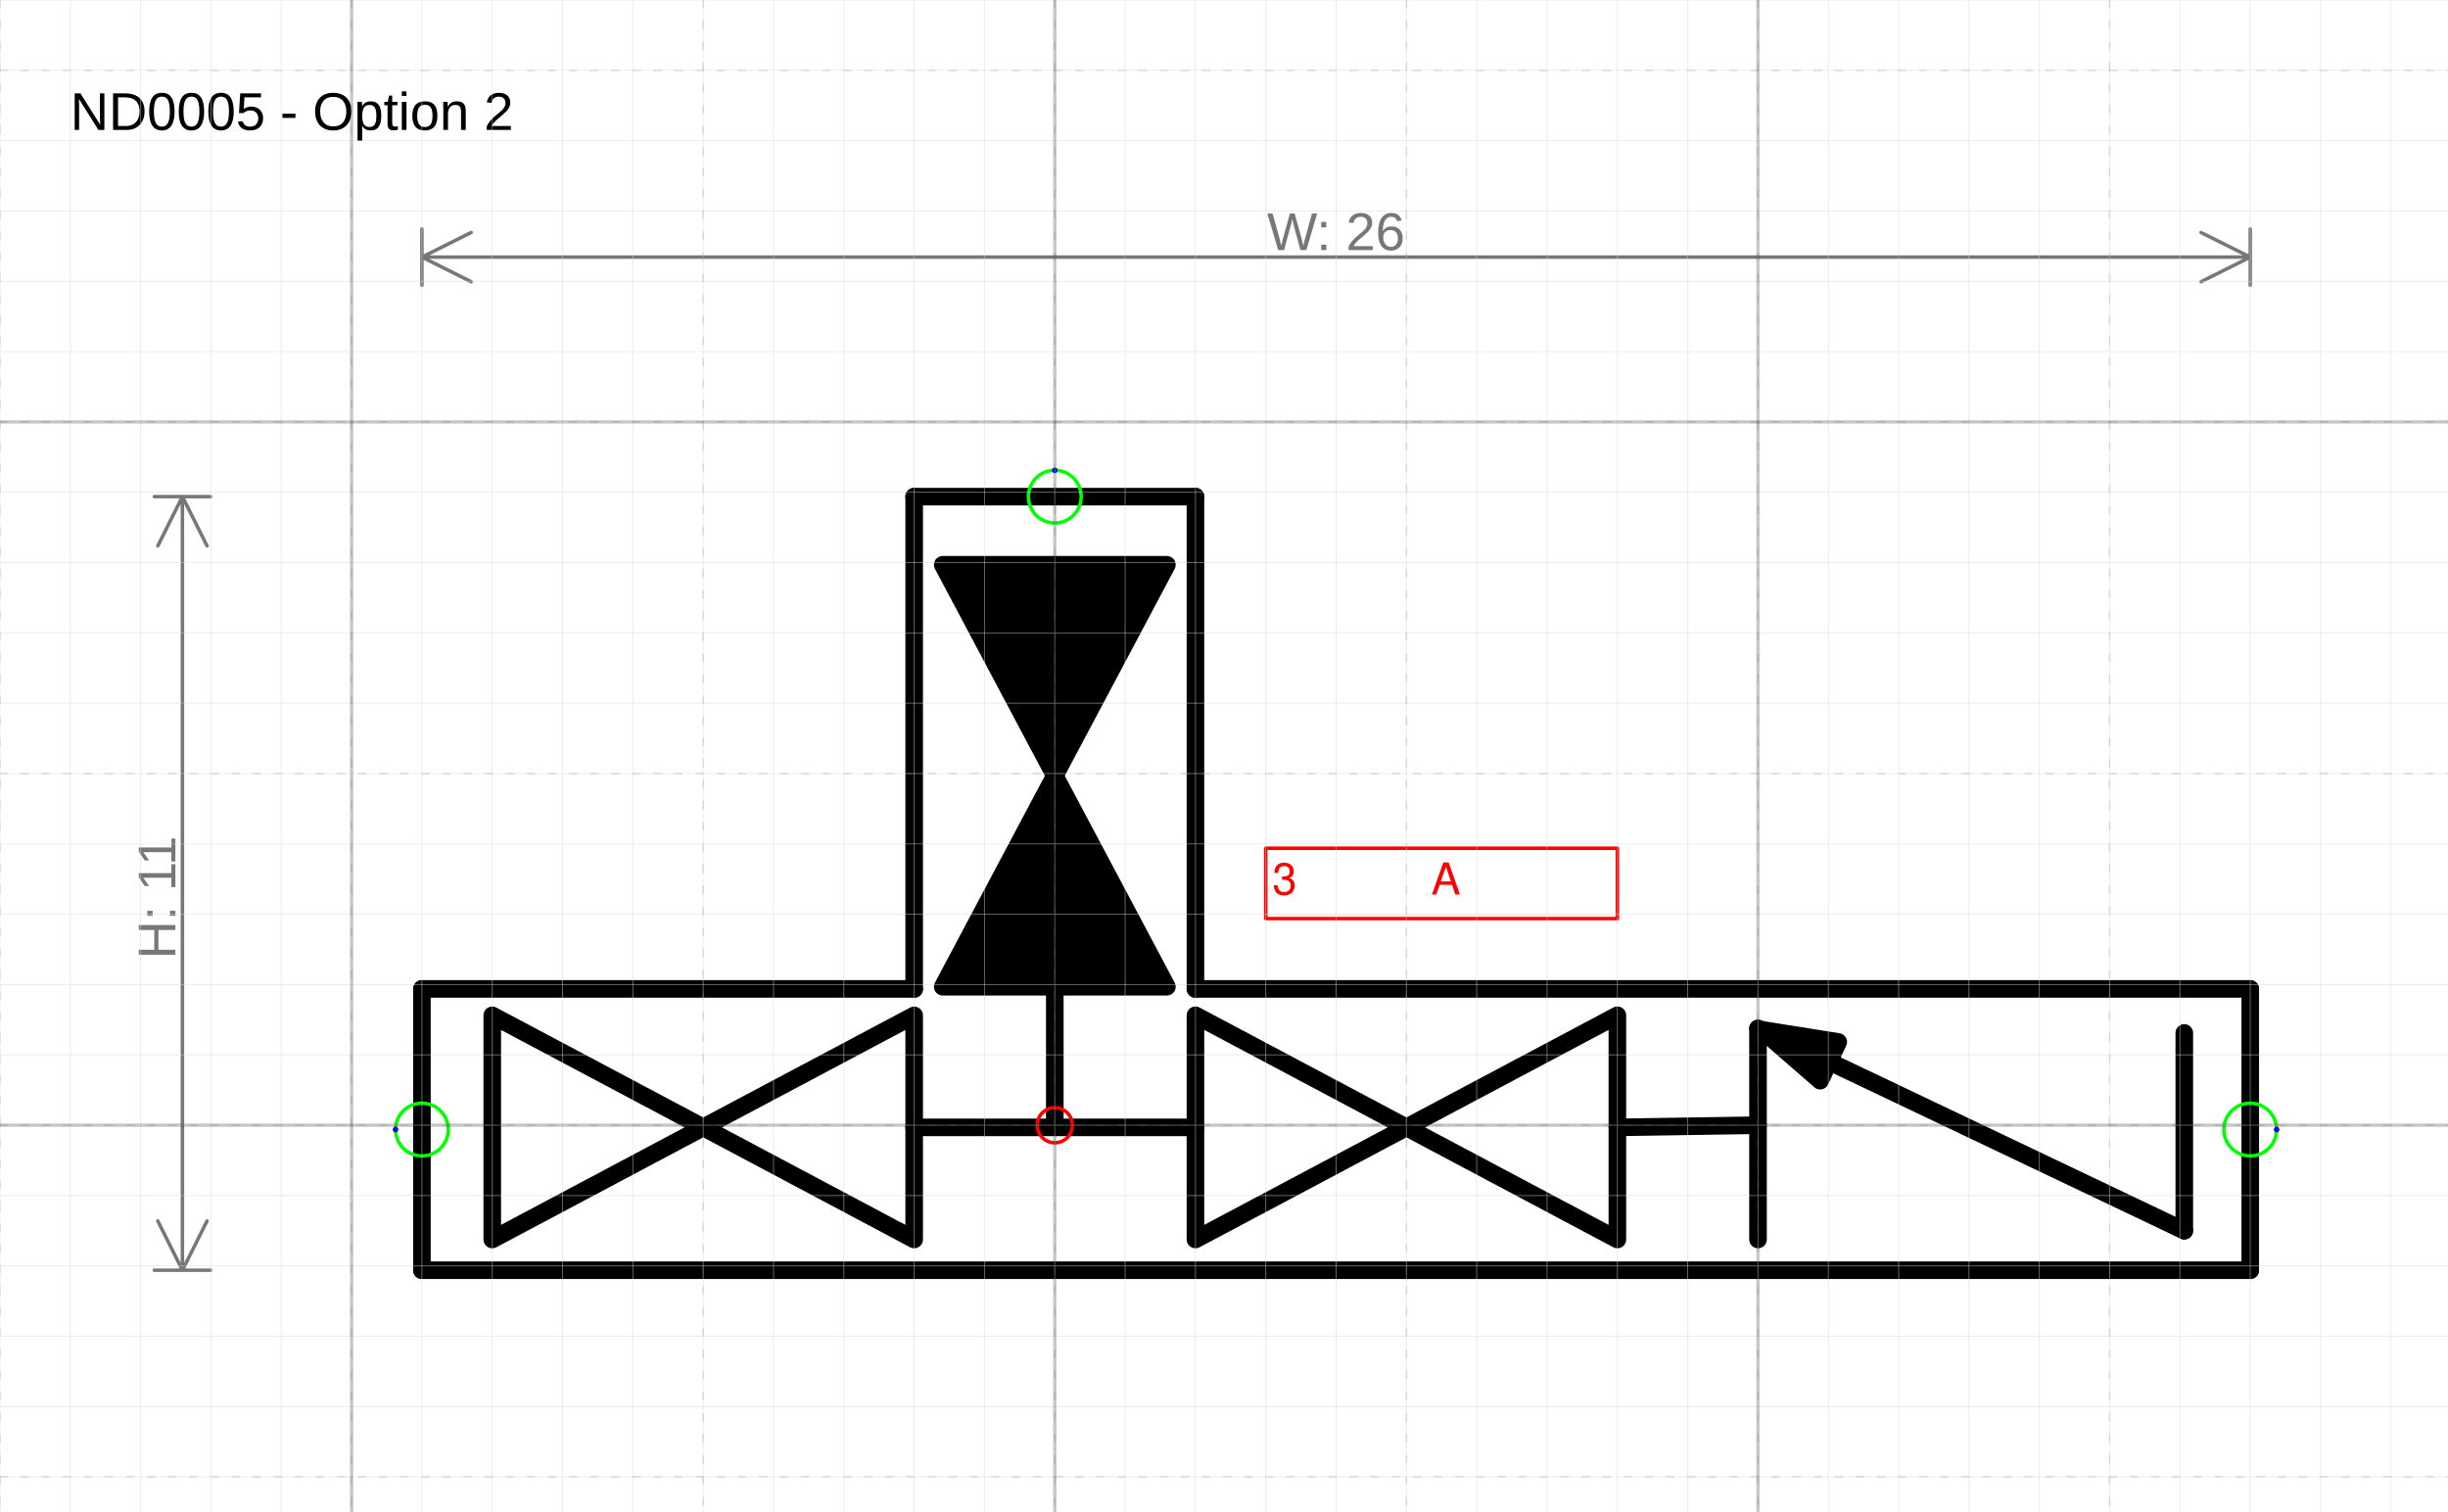
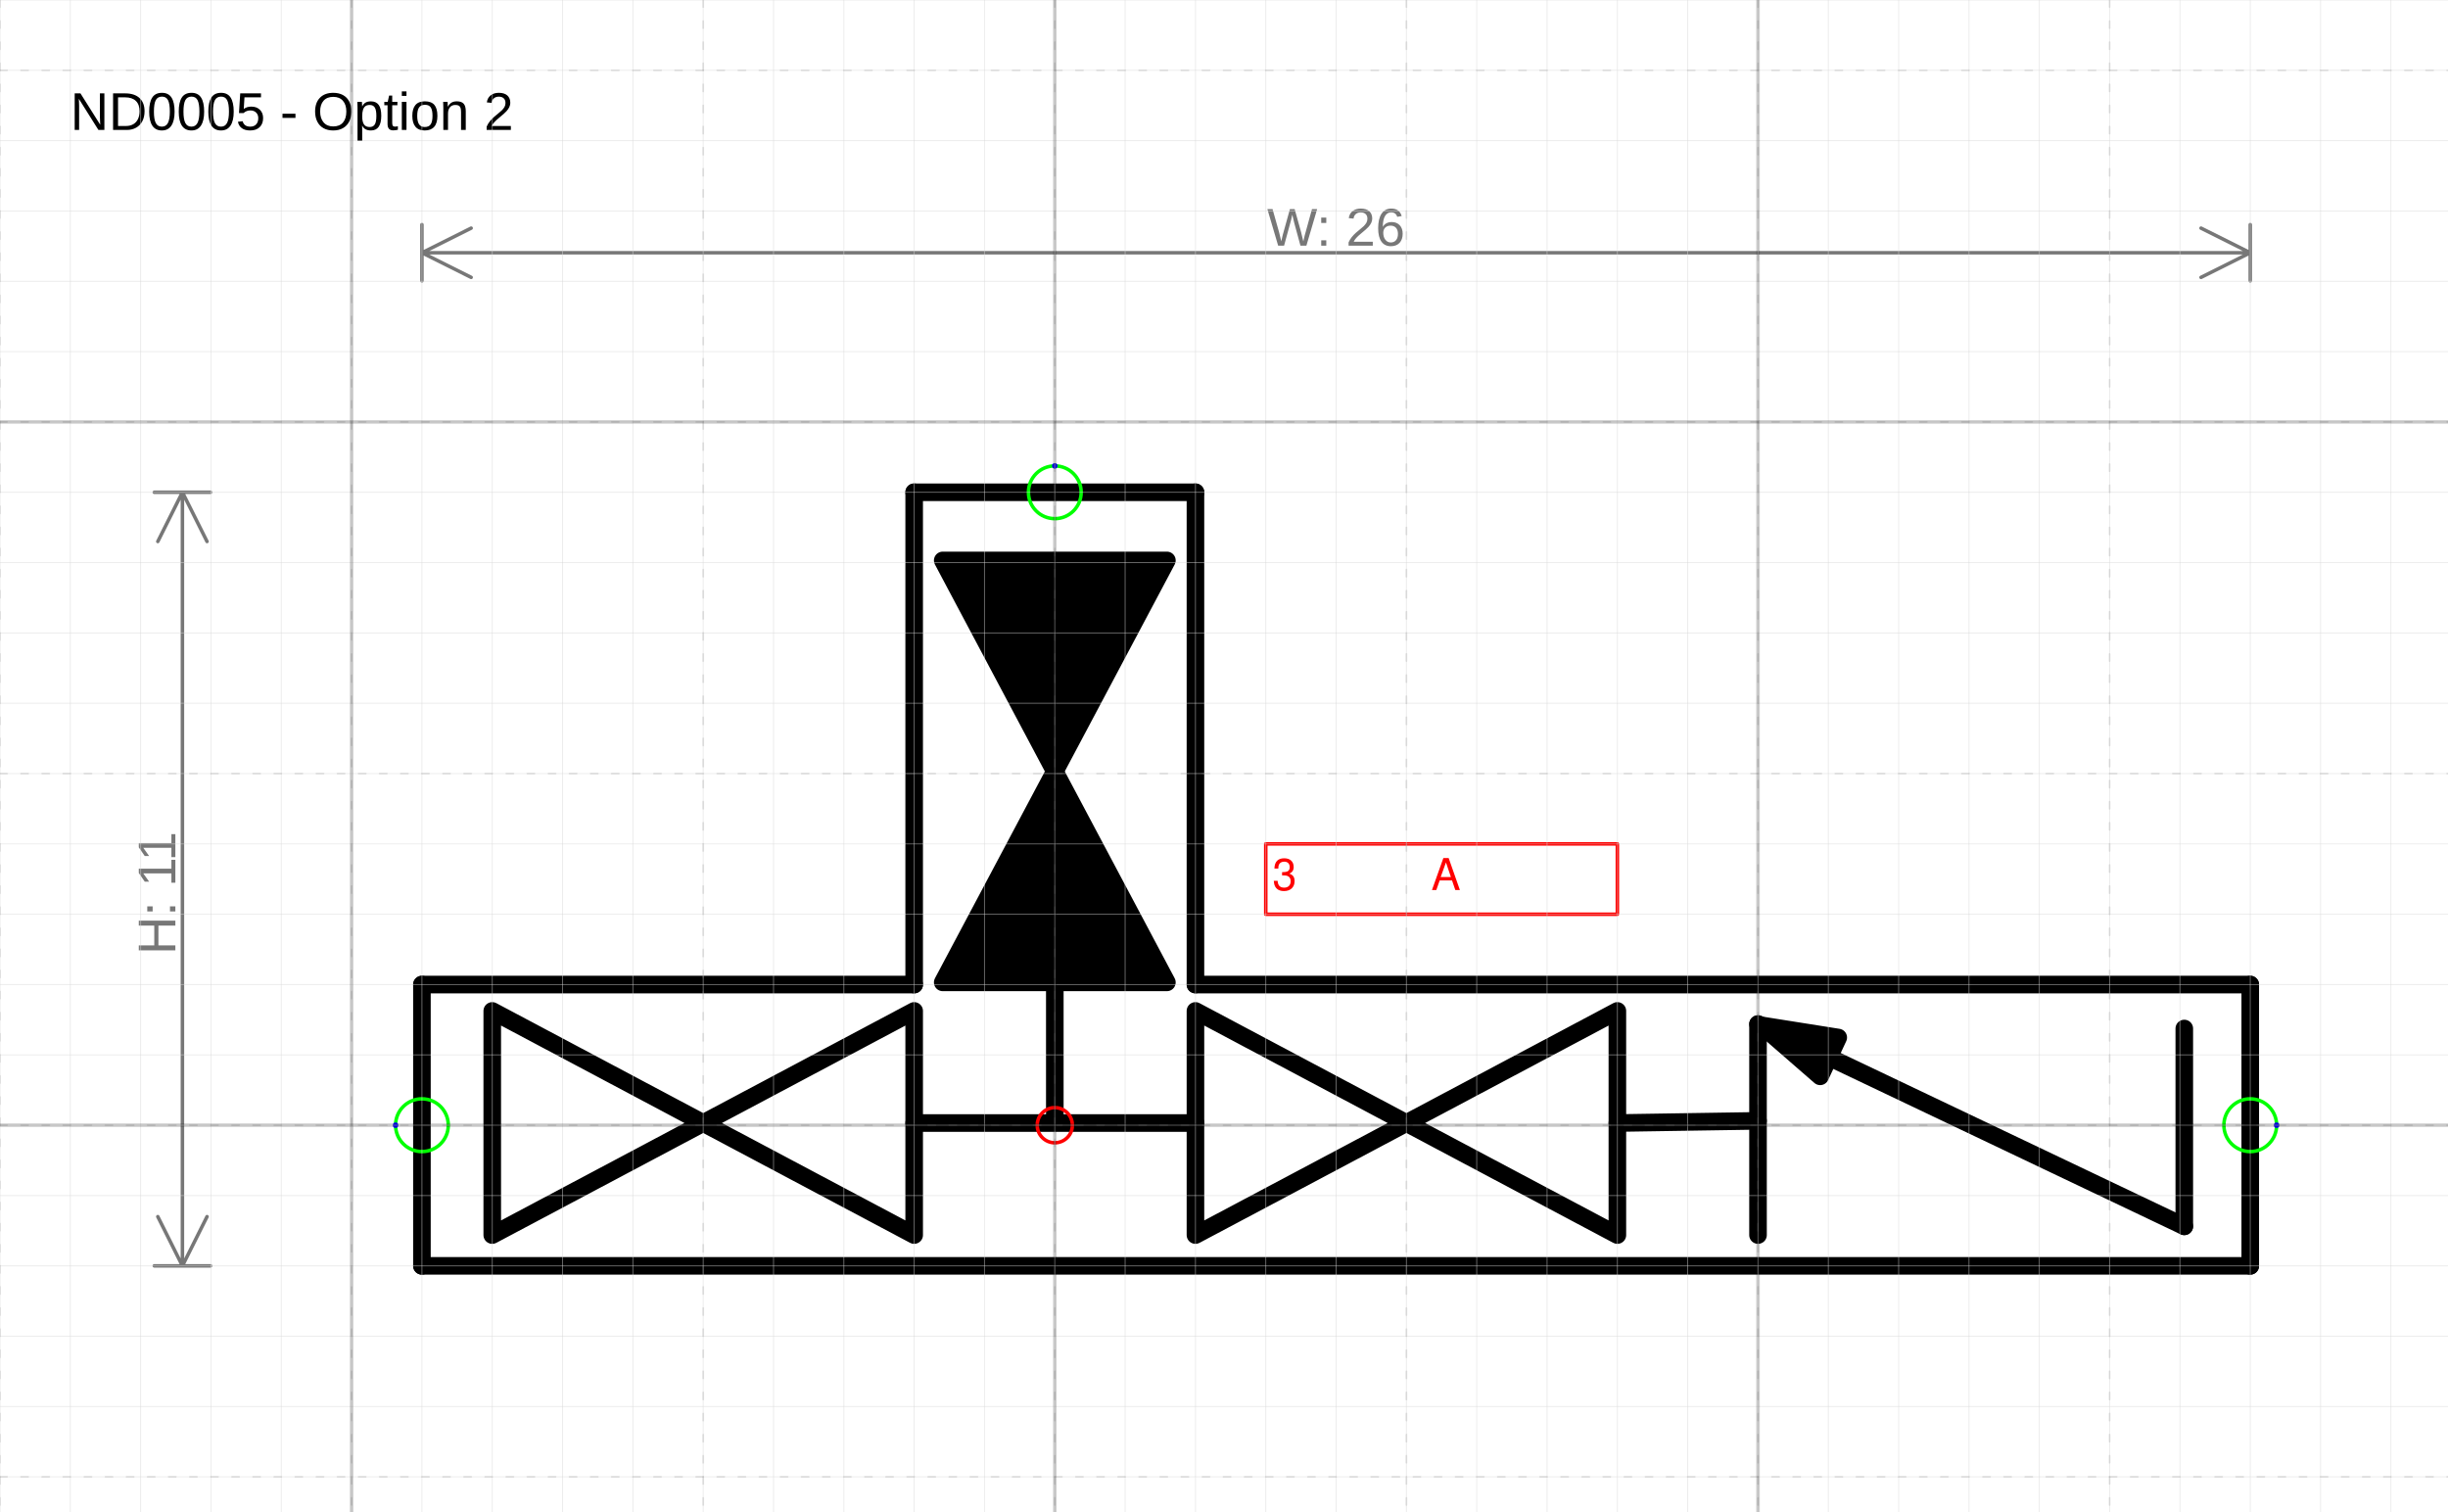
<svg xmlns="http://www.w3.org/2000/svg" version="1.1" width="147.361mm" height="91.01mm" viewBox="-15 -16 34.812 21.5">
  <defs />
  <g>
    <g id="cell-yIWWoEjmnAcsHHr_dZ7j-18" layer="Symbol">
-       <path d="M-1.594-1.969L0-4.969 1.594-1.969Z" fill="#000000" stroke="rgb(0, 0, 0)" stroke-miterlimit="10" stroke-width="0.25" stroke-linecap="round" stroke-linejoin="round" />
+       <path d="M-1.594-2.031L0-5.031 1.594-2.031Z" fill="#000000" stroke="rgb(0, 0, 0)" stroke-miterlimit="10" stroke-width="0.25" stroke-linecap="round" stroke-linejoin="round" />
    </g>
    <g id="cell-yIWWoEjmnAcsHHr_dZ7j-17" layer="Symbol">
-       <path d="M1.594-7.969L0-4.969-1.594-7.969Z" fill="#000000" stroke="rgb(0, 0, 0)" stroke-miterlimit="10" stroke-width="0.25" stroke-linecap="round" stroke-linejoin="round" />
+       <path d="M1.594-8.031L0-5.031-1.594-8.031Z" fill="#000000" stroke="rgb(0, 0, 0)" stroke-miterlimit="10" stroke-width="0.25" stroke-linecap="round" stroke-linejoin="round" />
    </g>
    <g id="cell-yIWWoEjmnAcsHHr_dZ7j-26" layer="Symbol">
-       <path d="M17 2.062L-9 2.062" fill="none" stroke="rgb(0, 0, 0)" stroke-miterlimit="10" stroke-width="0.25" stroke-linecap="round" stroke-linejoin="round" />
+       <path d="M17 2L-9 2" fill="none" stroke="rgb(0, 0, 0)" stroke-miterlimit="10" stroke-width="0.25" stroke-linecap="round" stroke-linejoin="round" />
    </g>
    <g id="cell-yIWWoEjmnAcsHHr_dZ7j-25" layer="Symbol">
-       <path d="M16.062 1.5L11.011-0.905" fill="none" stroke="rgb(0, 0, 0)" stroke-miterlimit="10" stroke-width="0.25" stroke-linecap="round" stroke-linejoin="round" />
+       <path d="M16.062 1.438L11.011-0.967" fill="none" stroke="rgb(0, 0, 0)" stroke-miterlimit="10" stroke-width="0.25" stroke-linecap="round" stroke-linejoin="round" />
    </g>
    <g id="cell-yIWWoEjmnAcsHHr_dZ7j-24" layer="Symbol">
-       <path d="M10.884-0.633L10.05-1.358 11.141-1.184Z" fill="#000000" stroke="rgb(0, 0, 0)" stroke-miterlimit="10" stroke-width="0.25" stroke-linecap="round" stroke-linejoin="round" />
+       <path d="M10.884-0.695L10.05-1.42 11.141-1.247Z" fill="#000000" stroke="rgb(0, 0, 0)" stroke-miterlimit="10" stroke-width="0.25" stroke-linecap="round" stroke-linejoin="round" />
    </g>
    <g id="cell-yIWWoEjmnAcsHHr_dZ7j-23" layer="Symbol">
-       <path d="M10.062-1.346L10-1.375" fill="none" stroke="rgb(0, 0, 0)" stroke-miterlimit="10" stroke-width="0.25" stroke-linecap="round" stroke-linejoin="round" />
+       <path d="M10.062-1.409L10-1.438" fill="none" stroke="rgb(0, 0, 0)" stroke-miterlimit="10" stroke-width="0.25" stroke-linecap="round" stroke-linejoin="round" />
    </g>
    <g id="cell-yIWWoEjmnAcsHHr_dZ7j-22" layer="Symbol">
-       <path d="M10 0L8 0.031" fill="none" stroke="rgb(0, 0, 0)" stroke-miterlimit="10" stroke-width="0.25" stroke-linecap="round" stroke-linejoin="round" />
+       <path d="M10-0.062L8-0.031" fill="none" stroke="rgb(0, 0, 0)" stroke-miterlimit="10" stroke-width="0.25" stroke-linecap="round" stroke-linejoin="round" />
    </g>
    <g id="cell-yIWWoEjmnAcsHHr_dZ7j-21" layer="Symbol">
-       <path d="M10-1.375L10 1.625" fill="none" stroke="rgb(0, 0, 0)" stroke-miterlimit="10" stroke-width="0.25" stroke-linecap="round" stroke-linejoin="round" />
+       <path d="M10-1.438L10 1.562" fill="none" stroke="rgb(0, 0, 0)" stroke-miterlimit="10" stroke-width="0.25" stroke-linecap="round" stroke-linejoin="round" />
    </g>
    <g id="cell-yIWWoEjmnAcsHHr_dZ7j-20" layer="Symbol">
-       <path d="M0-1.938L0 0" fill="none" stroke="rgb(0, 0, 0)" stroke-miterlimit="10" stroke-width="0.25" stroke-linecap="round" stroke-linejoin="round" />
+       <path d="M0-2L0-0.062" fill="none" stroke="rgb(0, 0, 0)" stroke-miterlimit="10" stroke-width="0.25" stroke-linecap="round" stroke-linejoin="round" />
    </g>
    <g id="cell-yIWWoEjmnAcsHHr_dZ7j-19" layer="Symbol">
-       <path d="M2 0.031L-2 0.031" fill="none" stroke="rgb(0, 0, 0)" stroke-miterlimit="10" stroke-width="0.25" stroke-linecap="round" stroke-linejoin="round" />
+       <path d="M2-0.031L-2-0.031" fill="none" stroke="rgb(0, 0, 0)" stroke-miterlimit="10" stroke-width="0.25" stroke-linecap="round" stroke-linejoin="round" />
    </g>
    <g id="cell-yIWWoEjmnAcsHHr_dZ7j-15" layer="Symbol">
-       <path d="M-2 1.625L-5 0.031-2-1.562Z" fill="none" stroke="rgb(0, 0, 0)" stroke-miterlimit="10" stroke-width="0.25" stroke-linecap="round" stroke-linejoin="round" />
+       <path d="M-2 1.562L-5-0.031-2-1.625Z" fill="none" stroke="rgb(0, 0, 0)" stroke-miterlimit="10" stroke-width="0.25" stroke-linecap="round" stroke-linejoin="round" />
    </g>
    <g id="cell-yIWWoEjmnAcsHHr_dZ7j-14" layer="Symbol">
-       <path d="M-8-1.562L-5 0.031-8 1.625Z" fill="none" stroke="rgb(0, 0, 0)" stroke-miterlimit="10" stroke-width="0.25" stroke-linecap="round" stroke-linejoin="round" />
+       <path d="M-8-1.625L-5-0.031-8 1.562Z" fill="none" stroke="rgb(0, 0, 0)" stroke-miterlimit="10" stroke-width="0.25" stroke-linecap="round" stroke-linejoin="round" />
    </g>
    <g id="cell-yIWWoEjmnAcsHHr_dZ7j-12" layer="Symbol">
-       <path d="M8 1.625L5 0.031 8-1.563Z" fill="none" stroke="rgb(0, 0, 0)" stroke-miterlimit="10" stroke-width="0.25" stroke-linecap="round" stroke-linejoin="round" />
+       <path d="M8 1.562L5-0.031 8-1.625Z" fill="none" stroke="rgb(0, 0, 0)" stroke-miterlimit="10" stroke-width="0.25" stroke-linecap="round" stroke-linejoin="round" />
    </g>
    <g id="cell-yIWWoEjmnAcsHHr_dZ7j-11" layer="Symbol">
-       <path d="M2-1.563L5 0.031 2 1.625Z" fill="none" stroke="rgb(0, 0, 0)" stroke-miterlimit="10" stroke-width="0.25" stroke-linecap="round" stroke-linejoin="round" />
+       <path d="M2-1.625L5-0.031 2 1.562Z" fill="none" stroke="rgb(0, 0, 0)" stroke-miterlimit="10" stroke-width="0.25" stroke-linecap="round" stroke-linejoin="round" />
    </g>
    <g id="cell-yIWWoEjmnAcsHHr_dZ7j-9" layer="Symbol">
-       <path d="M16.062-1.312L16.062 1.5" fill="none" stroke="rgb(0, 0, 0)" stroke-miterlimit="10" stroke-width="0.25" stroke-linecap="round" stroke-linejoin="round" />
+       <path d="M16.062-1.375L16.062 1.438" fill="none" stroke="rgb(0, 0, 0)" stroke-miterlimit="10" stroke-width="0.25" stroke-linecap="round" stroke-linejoin="round" />
    </g>
    <g id="cell-yIWWoEjmnAcsHHr_dZ7j-8" layer="Symbol">
-       <path d="M-2-8.938L-2-1.938" fill="none" stroke="rgb(0, 0, 0)" stroke-miterlimit="10" stroke-width="0.25" stroke-linecap="round" stroke-linejoin="round" />
+       <path d="M-2-9L-2-2" fill="none" stroke="rgb(0, 0, 0)" stroke-miterlimit="10" stroke-width="0.25" stroke-linecap="round" stroke-linejoin="round" />
    </g>
    <g id="cell-yIWWoEjmnAcsHHr_dZ7j-7" layer="Symbol">
-       <path d="M2-8.938L-2-8.938" fill="none" stroke="rgb(0, 0, 0)" stroke-miterlimit="10" stroke-width="0.25" stroke-linecap="round" stroke-linejoin="round" />
+       <path d="M2-9L-2-9" fill="none" stroke="rgb(0, 0, 0)" stroke-miterlimit="10" stroke-width="0.25" stroke-linecap="round" stroke-linejoin="round" />
    </g>
    <g id="cell-yIWWoEjmnAcsHHr_dZ7j-6" layer="Symbol">
-       <path d="M2-8.938L2-1.938" fill="none" stroke="rgb(0, 0, 0)" stroke-miterlimit="10" stroke-width="0.25" stroke-linecap="round" stroke-linejoin="round" />
+       <path d="M2-9L2-2" fill="none" stroke="rgb(0, 0, 0)" stroke-miterlimit="10" stroke-width="0.25" stroke-linecap="round" stroke-linejoin="round" />
    </g>
    <g id="cell-yIWWoEjmnAcsHHr_dZ7j-5" layer="Symbol">
-       <path d="M-2-1.938L-9-1.938" fill="none" stroke="rgb(0, 0, 0)" stroke-miterlimit="10" stroke-width="0.25" stroke-linecap="round" stroke-linejoin="round" />
+       <path d="M-2-2L-9-2" fill="none" stroke="rgb(0, 0, 0)" stroke-miterlimit="10" stroke-width="0.25" stroke-linecap="round" stroke-linejoin="round" />
    </g>
    <g id="cell-yIWWoEjmnAcsHHr_dZ7j-4" layer="Symbol">
-       <path d="M-9-1.938L-9 2.062" fill="none" stroke="rgb(0, 0, 0)" stroke-miterlimit="10" stroke-width="0.25" stroke-linecap="round" stroke-linejoin="round" />
+       <path d="M-9-2L-9 2" fill="none" stroke="rgb(0, 0, 0)" stroke-miterlimit="10" stroke-width="0.25" stroke-linecap="round" stroke-linejoin="round" />
    </g>
    <g id="cell-yIWWoEjmnAcsHHr_dZ7j-3" layer="Symbol">
-       <path d="M17-1.938L2-1.938" fill="none" stroke="rgb(0, 0, 0)" stroke-miterlimit="10" stroke-width="0.25" stroke-linecap="round" stroke-linejoin="round" />
+       <path d="M17-2L2-2" fill="none" stroke="rgb(0, 0, 0)" stroke-miterlimit="10" stroke-width="0.25" stroke-linecap="round" stroke-linejoin="round" />
    </g>
    <g id="cell-yIWWoEjmnAcsHHr_dZ7j-2" layer="Symbol">
-       <path d="M17-1.938L17 2.062" fill="none" stroke="rgb(0, 0, 0)" stroke-miterlimit="10" stroke-width="0.25" stroke-linecap="round" stroke-linejoin="round" />
+       <path d="M17-2L17 2" fill="none" stroke="rgb(0, 0, 0)" stroke-miterlimit="10" stroke-width="0.25" stroke-linecap="round" stroke-linejoin="round" />
    </g>
    <g id="cell-0f8P_87Ti_sxjq7LyHEe-31" content="&lt;object label=&quot;%LabelLines%&amp;amp;nbsp; &amp;amp;nbsp; &amp;amp;nbsp; &amp;amp;nbsp; &amp;amp;nbsp; &amp;amp;nbsp;%LabelIndex%&quot; placeholders=&quot;1&quot; LabelLines=&quot;3&quot; LabelIndex=&quot;A&quot;/&gt;" data-label="%LabelLines%&amp;nbsp; &amp;nbsp; &amp;nbsp; &amp;nbsp; &amp;nbsp; &amp;nbsp;%LabelIndex%" data-placeholders="1" data-LabelLines="3" data-LabelIndex="A" layer="Label">
-       <path fill="none" stroke="#ff0000" d="M3-3.938L8-3.938 8-2.938 3-2.938z" stroke-width="0.05" stroke-linecap="round" stroke-linejoin="round" />
+       <path fill="none" stroke="#ff0000" d="M3-4L8-4 8-3 3-3z" stroke-width="0.05" stroke-linecap="round" stroke-linejoin="round" />
      <g>
-         <text fill="#FF0000" font-family="Helvetica" font-size="40px" transform="matrix(0.015625 0 0 0.015625 3.09375 -3.28125)" stroke-width="0.05" stroke-linecap="round" stroke-linejoin="round">3           A</text>
+         <text fill="#FF0000" font-family="Helvetica" font-size="40px" transform="matrix(0.015625 0 0 0.015625 3.09375 -3.34375)" stroke-width="0.05" stroke-linecap="round" stroke-linejoin="round">3           A</text>
      </g>
    </g>
    <g id="cell-0f8P_87Ti_sxjq7LyHEe-32" content="&lt;object label=&quot;Connection&quot; PipingConnector=&quot;Y&quot; LabelConnector=&quot;N&quot; SignalConnector=&quot;N&quot; Direction=&quot;0&quot;/&gt;" data-label="Connection" data-PipingConnector="Y" data-LabelConnector="N" data-SignalConnector="N" data-Direction="0" layer="Connection">
-       <ellipse cx="17" cy="0.062" rx="0.375" ry="0.375" fill="none" stroke="#00ff00" stroke-width="0.05" />
-       <ellipse cx="17.375" cy="0.062" rx="0.04" ry="0.04" fill="#0000ff" stroke="none" stroke-width="0.05" />
+       <ellipse cx="17" cy="0" rx="0.375" ry="0.375" fill="none" stroke="#00ff00" stroke-width="0.05" />
+       <ellipse cx="17.375" cy="0" rx="0.04" ry="0.04" fill="#0000ff" stroke="none" stroke-width="0.05" />
    </g>
    <g id="cell-0f8P_87Ti_sxjq7LyHEe-33" content="&lt;object label=&quot;Connection&quot; PipingConnector=&quot;Y&quot; LabelConnector=&quot;N&quot; SignalConnector=&quot;N&quot; Direction=&quot;270&quot;/&gt;" data-label="Connection" data-PipingConnector="Y" data-LabelConnector="N" data-SignalConnector="N" data-Direction="270" layer="Connection">
-       <ellipse cx="0" cy="-8.938" rx="0.375" ry="0.375" fill="none" stroke="#00ff00" stroke-width="0.05" />
-       <ellipse cx="0" cy="-9.312" rx="0.04" ry="0.04" fill="#0000ff" stroke="none" stroke-width="0.05" />
+       <ellipse cx="0" cy="-9" rx="0.375" ry="0.375" fill="none" stroke="#00ff00" stroke-width="0.05" />
+       <ellipse cx="0" cy="-9.375" rx="0.04" ry="0.04" fill="#0000ff" stroke="none" stroke-width="0.05" />
    </g>
    <g id="cell-0f8P_87Ti_sxjq7LyHEe-34" content="&lt;object label=&quot;Connection&quot; PipingConnector=&quot;Y&quot; LabelConnector=&quot;N&quot; SignalConnector=&quot;N&quot; Direction=&quot;180&quot;/&gt;" data-label="Connection" data-PipingConnector="Y" data-LabelConnector="N" data-SignalConnector="N" data-Direction="180" layer="Connection">
-       <ellipse cx="-9" cy="0.062" rx="0.375" ry="0.375" fill="none" stroke="#00ff00" stroke-width="0.05" />
-       <ellipse cx="-9.375" cy="0.062" rx="0.04" ry="0.04" fill="#0000ff" stroke="none" stroke-width="0.05" />
+       <ellipse cx="-9" cy="0" rx="0.375" ry="0.375" fill="none" stroke="#00ff00" stroke-width="0.05" />
+       <ellipse cx="-9.375" cy="4.5924253663221344e-17" rx="0.04" ry="0.04" fill="#0000ff" stroke="none" stroke-width="0.05" />
    </g>
    <g id="cell-0f8P_87Ti_sxjq7LyHEe-30" content="&lt;object label=&quot;origo&quot;/&gt;" data-label="origo" layer="Origo">
      <ellipse cx="0" cy="0" rx="0.25" ry="0.25" fill="none" stroke="#ff0000" stroke-width="0.05" />
    </g>
  </g>
  <g layer="Dimension">
-     <text font-size="40px" font-family="Arial" text-anchor="middle" fill="#777777" stroke-linecap="round" stroke-linejoin="round" transform="matrix(0.0188976 0 0 0.0188976 4 -12.4438)">W: 26</text>
-     <path d="M-9,-12.344 17,-12.344 M-9,-12.344 -8.3,-12.694 M-9,-12.344 -8.3,-11.994 M17,-12.344 16.3,-12.694 M17,-12.344 16.3,-11.994 M-9,-11.944 -9,-12.744 M17,-11.944 17,-12.744" stroke="#777777" stroke-width="0.05" stroke-linecap="round" stroke-linejoin="round" />
-     <text font-size="40px" font-family="Arial" text-anchor="middle" fill="#777777" transform="matrix(1.15715e-18 -0.0188976 0.0188976 1.15715e-18 -12.5063 -3.2375)" stroke-linecap="round" stroke-linejoin="round">H: 11</text>
-     <path d="M-12.406-8.938L-12.406 2.062M-12.406-8.938L-12.056-8.238M-12.406-8.938L-12.756-8.238M-12.406 2.062L-12.056 1.362M-12.406 2.062L-12.756 1.362M-12.806-8.938L-12.006-8.938M-12.806 2.062L-12.006 2.062" stroke="#777777" stroke-width="0.05" stroke-linecap="round" stroke-linejoin="round" />
+     <text font-size="40px" font-family="Arial" text-anchor="middle" fill="#777777" stroke-linecap="round" stroke-linejoin="round" transform="matrix(0.0188976 0 0 0.0188976 4 -12.5063)">W: 26</text>
+     <path d="M-9,-12.406 17,-12.406 M-9,-12.406 -8.3,-12.756 M-9,-12.406 -8.3,-12.056 M17,-12.406 16.3,-12.756 M17,-12.406 16.3,-12.056 M-9,-12.006 -9,-12.806 M17,-12.006 17,-12.806" stroke="#777777" stroke-width="0.05" stroke-linecap="round" stroke-linejoin="round" />
+     <text font-size="40px" font-family="Arial" text-anchor="middle" fill="#777777" transform="matrix(1.15715e-18 -0.0188976 0.0188976 1.15715e-18 -12.5063 -3.3)" stroke-linecap="round" stroke-linejoin="round">H: 11</text>
+     <path d="M-12.406-9L-12.406 2M-12.406-9L-12.056-8.3M-12.406-9L-12.756-8.3M-12.406 2L-12.056 1.3M-12.406 2L-12.756 1.3M-12.806-9L-12.006-9M-12.806 2L-12.006 2" stroke="#777777" stroke-width="0.05" stroke-linecap="round" stroke-linejoin="round" />
  </g>
  <g layer="SymbolRegistrationNumber">
    <text font-size="40px" font-family="Arial" text-anchor="start" fill="#000000" stroke-width="0.05" stroke-linecap="round" stroke-linejoin="round" transform="matrix(0.0188976 0 0 0.0188976 -14 -14.1522)">ND0005 - Option 2</text>
  </g>
  <g layer="Grid">
    <g layer="Grid_micro">
      <path d="M-15,-16 19.812,-16" fill="none" stroke="rgb(216, 216, 216)" stroke-opacity="0.5" stroke-width="0.013" stroke-linecap="round" stroke-linejoin="round" />
      <path d="M-15,-15 19.812,-15" fill="none" stroke="rgb(216, 216, 216)" stroke-opacity="0.5" stroke-width="0.013" stroke-linecap="round" stroke-linejoin="round" />
      <path d="M-15,-14 19.812,-14" fill="none" stroke="rgb(216, 216, 216)" stroke-opacity="0.5" stroke-width="0.013" stroke-linecap="round" stroke-linejoin="round" />
      <path d="M-15,-13 19.812,-13" fill="none" stroke="rgb(216, 216, 216)" stroke-opacity="0.5" stroke-width="0.013" stroke-linecap="round" stroke-linejoin="round" />
      <path d="M-15,-12 19.812,-12" fill="none" stroke="rgb(216, 216, 216)" stroke-opacity="0.5" stroke-width="0.013" stroke-linecap="round" stroke-linejoin="round" />
      <path d="M-15,-11 19.812,-11" fill="none" stroke="rgb(216, 216, 216)" stroke-opacity="0.5" stroke-width="0.013" stroke-linecap="round" stroke-linejoin="round" />
      <path d="M-15,-10 19.812,-10" fill="none" stroke="rgb(216, 216, 216)" stroke-opacity="0.5" stroke-width="0.013" stroke-linecap="round" stroke-linejoin="round" />
      <path d="M-15,-9 19.812,-9" fill="none" stroke="rgb(216, 216, 216)" stroke-opacity="0.5" stroke-width="0.013" stroke-linecap="round" stroke-linejoin="round" />
      <path d="M-15,-8 19.812,-8" fill="none" stroke="rgb(216, 216, 216)" stroke-opacity="0.5" stroke-width="0.013" stroke-linecap="round" stroke-linejoin="round" />
      <path d="M-15,-7 19.812,-7" fill="none" stroke="rgb(216, 216, 216)" stroke-opacity="0.5" stroke-width="0.013" stroke-linecap="round" stroke-linejoin="round" />
      <path d="M-15,-6 19.812,-6" fill="none" stroke="rgb(216, 216, 216)" stroke-opacity="0.5" stroke-width="0.013" stroke-linecap="round" stroke-linejoin="round" />
      <path d="M-15,-5 19.812,-5" fill="none" stroke="rgb(216, 216, 216)" stroke-opacity="0.5" stroke-width="0.013" stroke-linecap="round" stroke-linejoin="round" />
      <path d="M-15,-4 19.812,-4" fill="none" stroke="rgb(216, 216, 216)" stroke-opacity="0.5" stroke-width="0.013" stroke-linecap="round" stroke-linejoin="round" />
      <path d="M-15,-3 19.812,-3" fill="none" stroke="rgb(216, 216, 216)" stroke-opacity="0.5" stroke-width="0.013" stroke-linecap="round" stroke-linejoin="round" />
      <path d="M-15,-2 19.812,-2" fill="none" stroke="rgb(216, 216, 216)" stroke-opacity="0.5" stroke-width="0.013" stroke-linecap="round" stroke-linejoin="round" />
      <path d="M-15,-1 19.812,-1" fill="none" stroke="rgb(216, 216, 216)" stroke-opacity="0.5" stroke-width="0.013" stroke-linecap="round" stroke-linejoin="round" />
      <path d="M-15,0 19.812,0" fill="none" stroke="rgb(216, 216, 216)" stroke-opacity="0.5" stroke-width="0.013" stroke-linecap="round" stroke-linejoin="round" />
      <path d="M-15,1 19.812,1" fill="none" stroke="rgb(216, 216, 216)" stroke-opacity="0.5" stroke-width="0.013" stroke-linecap="round" stroke-linejoin="round" />
      <path d="M-15,2 19.812,2" fill="none" stroke="rgb(216, 216, 216)" stroke-opacity="0.5" stroke-width="0.013" stroke-linecap="round" stroke-linejoin="round" />
      <path d="M-15,3 19.812,3" fill="none" stroke="rgb(216, 216, 216)" stroke-opacity="0.5" stroke-width="0.013" stroke-linecap="round" stroke-linejoin="round" />
      <path d="M-15,4 19.812,4" fill="none" stroke="rgb(216, 216, 216)" stroke-opacity="0.5" stroke-width="0.013" stroke-linecap="round" stroke-linejoin="round" />
      <path d="M-15,5 19.812,5" fill="none" stroke="rgb(216, 216, 216)" stroke-opacity="0.5" stroke-width="0.013" stroke-linecap="round" stroke-linejoin="round" />
      <path d="M-15,-16 -15,5.5" fill="none" stroke="rgb(216, 216, 216)" stroke-opacity="0.5" stroke-width="0.013" stroke-linecap="round" stroke-linejoin="round" />
      <path d="M-14,-16 -14,5.5" fill="none" stroke="rgb(216, 216, 216)" stroke-opacity="0.5" stroke-width="0.013" stroke-linecap="round" stroke-linejoin="round" />
      <path d="M-13,-16 -13,5.5" fill="none" stroke="rgb(216, 216, 216)" stroke-opacity="0.5" stroke-width="0.013" stroke-linecap="round" stroke-linejoin="round" />
      <path d="M-12,-16 -12,5.5" fill="none" stroke="rgb(216, 216, 216)" stroke-opacity="0.5" stroke-width="0.013" stroke-linecap="round" stroke-linejoin="round" />
      <path d="M-11,-16 -11,5.5" fill="none" stroke="rgb(216, 216, 216)" stroke-opacity="0.5" stroke-width="0.013" stroke-linecap="round" stroke-linejoin="round" />
      <path d="M-10,-16 -10,5.5" fill="none" stroke="rgb(216, 216, 216)" stroke-opacity="0.5" stroke-width="0.013" stroke-linecap="round" stroke-linejoin="round" />
      <path d="M-9,-16 -9,5.5" fill="none" stroke="rgb(216, 216, 216)" stroke-opacity="0.5" stroke-width="0.013" stroke-linecap="round" stroke-linejoin="round" />
      <path d="M-8,-16 -8,5.5" fill="none" stroke="rgb(216, 216, 216)" stroke-opacity="0.5" stroke-width="0.013" stroke-linecap="round" stroke-linejoin="round" />
      <path d="M-7,-16 -7,5.5" fill="none" stroke="rgb(216, 216, 216)" stroke-opacity="0.5" stroke-width="0.013" stroke-linecap="round" stroke-linejoin="round" />
      <path d="M-6,-16 -6,5.5" fill="none" stroke="rgb(216, 216, 216)" stroke-opacity="0.5" stroke-width="0.013" stroke-linecap="round" stroke-linejoin="round" />
      <path d="M-5,-16 -5,5.5" fill="none" stroke="rgb(216, 216, 216)" stroke-opacity="0.5" stroke-width="0.013" stroke-linecap="round" stroke-linejoin="round" />
      <path d="M-4,-16 -4,5.5" fill="none" stroke="rgb(216, 216, 216)" stroke-opacity="0.5" stroke-width="0.013" stroke-linecap="round" stroke-linejoin="round" />
      <path d="M-3,-16 -3,5.5" fill="none" stroke="rgb(216, 216, 216)" stroke-opacity="0.5" stroke-width="0.013" stroke-linecap="round" stroke-linejoin="round" />
      <path d="M-2,-16 -2,5.5" fill="none" stroke="rgb(216, 216, 216)" stroke-opacity="0.5" stroke-width="0.013" stroke-linecap="round" stroke-linejoin="round" />
      <path d="M-1,-16 -1,5.5" fill="none" stroke="rgb(216, 216, 216)" stroke-opacity="0.5" stroke-width="0.013" stroke-linecap="round" stroke-linejoin="round" />
      <path d="M0,-16 0,5.5" fill="none" stroke="rgb(216, 216, 216)" stroke-opacity="0.5" stroke-width="0.013" stroke-linecap="round" stroke-linejoin="round" />
      <path d="M1,-16 1,5.5" fill="none" stroke="rgb(216, 216, 216)" stroke-opacity="0.5" stroke-width="0.013" stroke-linecap="round" stroke-linejoin="round" />
      <path d="M2,-16 2,5.5" fill="none" stroke="rgb(216, 216, 216)" stroke-opacity="0.5" stroke-width="0.013" stroke-linecap="round" stroke-linejoin="round" />
      <path d="M3,-16 3,5.5" fill="none" stroke="rgb(216, 216, 216)" stroke-opacity="0.5" stroke-width="0.013" stroke-linecap="round" stroke-linejoin="round" />
      <path d="M4,-16 4,5.5" fill="none" stroke="rgb(216, 216, 216)" stroke-opacity="0.5" stroke-width="0.013" stroke-linecap="round" stroke-linejoin="round" />
      <path d="M5,-16 5,5.5" fill="none" stroke="rgb(216, 216, 216)" stroke-opacity="0.5" stroke-width="0.013" stroke-linecap="round" stroke-linejoin="round" />
      <path d="M6,-16 6,5.5" fill="none" stroke="rgb(216, 216, 216)" stroke-opacity="0.5" stroke-width="0.013" stroke-linecap="round" stroke-linejoin="round" />
      <path d="M7,-16 7,5.5" fill="none" stroke="rgb(216, 216, 216)" stroke-opacity="0.5" stroke-width="0.013" stroke-linecap="round" stroke-linejoin="round" />
      <path d="M8,-16 8,5.5" fill="none" stroke="rgb(216, 216, 216)" stroke-opacity="0.5" stroke-width="0.013" stroke-linecap="round" stroke-linejoin="round" />
      <path d="M9,-16 9,5.5" fill="none" stroke="rgb(216, 216, 216)" stroke-opacity="0.5" stroke-width="0.013" stroke-linecap="round" stroke-linejoin="round" />
      <path d="M10,-16 10,5.5" fill="none" stroke="rgb(216, 216, 216)" stroke-opacity="0.5" stroke-width="0.013" stroke-linecap="round" stroke-linejoin="round" />
      <path d="M11,-16 11,5.5" fill="none" stroke="rgb(216, 216, 216)" stroke-opacity="0.5" stroke-width="0.013" stroke-linecap="round" stroke-linejoin="round" />
      <path d="M12,-16 12,5.5" fill="none" stroke="rgb(216, 216, 216)" stroke-opacity="0.5" stroke-width="0.013" stroke-linecap="round" stroke-linejoin="round" />
      <path d="M13,-16 13,5.5" fill="none" stroke="rgb(216, 216, 216)" stroke-opacity="0.5" stroke-width="0.013" stroke-linecap="round" stroke-linejoin="round" />
      <path d="M14,-16 14,5.5" fill="none" stroke="rgb(216, 216, 216)" stroke-opacity="0.5" stroke-width="0.013" stroke-linecap="round" stroke-linejoin="round" />
      <path d="M15,-16 15,5.5" fill="none" stroke="rgb(216, 216, 216)" stroke-opacity="0.5" stroke-width="0.013" stroke-linecap="round" stroke-linejoin="round" />
      <path d="M16,-16 16,5.5" fill="none" stroke="rgb(216, 216, 216)" stroke-opacity="0.5" stroke-width="0.013" stroke-linecap="round" stroke-linejoin="round" />
      <path d="M17,-16 17,5.5" fill="none" stroke="rgb(216, 216, 216)" stroke-opacity="0.5" stroke-width="0.013" stroke-linecap="round" stroke-linejoin="round" />
      <path d="M18,-16 18,5.5" fill="none" stroke="rgb(216, 216, 216)" stroke-opacity="0.5" stroke-width="0.013" stroke-linecap="round" stroke-linejoin="round" />
      <path d="M19,-16 19,5.5" fill="none" stroke="rgb(216, 216, 216)" stroke-opacity="0.5" stroke-width="0.013" stroke-linecap="round" stroke-linejoin="round" />
    </g>
    <g layer="Grid_minor">
      <path d="M-15,-15 19.812,-15" fill="none" stroke="#7f7f7f" stroke-opacity="0.2" stroke-width="0.025" stroke-dasharray="0.1, 0.2" stroke-linecap="round" stroke-linejoin="round" />
      <path d="M-15,-10 19.812,-10" fill="none" stroke="#7f7f7f" stroke-opacity="0.2" stroke-width="0.025" stroke-dasharray="0.1, 0.2" stroke-linecap="round" stroke-linejoin="round" />
      <path d="M-15,-5 19.812,-5" fill="none" stroke="#7f7f7f" stroke-opacity="0.2" stroke-width="0.025" stroke-dasharray="0.1, 0.2" stroke-linecap="round" stroke-linejoin="round" />
      <path d="M-15,0 19.812,0" fill="none" stroke="#7f7f7f" stroke-opacity="0.2" stroke-width="0.025" stroke-dasharray="0.1, 0.2" stroke-linecap="round" stroke-linejoin="round" />
      <path d="M-15,5 19.812,5" fill="none" stroke="#7f7f7f" stroke-opacity="0.2" stroke-width="0.025" stroke-dasharray="0.1, 0.2" stroke-linecap="round" stroke-linejoin="round" />
      <path d="M-15,-16 -15,5.5" fill="none" stroke="#7f7f7f" stroke-opacity="0.2" stroke-width="0.025" stroke-dasharray="0.1, 0.2" stroke-linecap="round" stroke-linejoin="round" />
      <path d="M-10,-16 -10,5.5" fill="none" stroke="#7f7f7f" stroke-opacity="0.2" stroke-width="0.025" stroke-dasharray="0.1, 0.2" stroke-linecap="round" stroke-linejoin="round" />
      <path d="M-5,-16 -5,5.5" fill="none" stroke="#7f7f7f" stroke-opacity="0.2" stroke-width="0.025" stroke-dasharray="0.1, 0.2" stroke-linecap="round" stroke-linejoin="round" />
      <path d="M0,-16 0,5.5" fill="none" stroke="#7f7f7f" stroke-opacity="0.2" stroke-width="0.025" stroke-dasharray="0.1, 0.2" stroke-linecap="round" stroke-linejoin="round" />
      <path d="M5,-16 5,5.5" fill="none" stroke="#7f7f7f" stroke-opacity="0.2" stroke-width="0.025" stroke-dasharray="0.1, 0.2" stroke-linecap="round" stroke-linejoin="round" />
      <path d="M10,-16 10,5.5" fill="none" stroke="#7f7f7f" stroke-opacity="0.2" stroke-width="0.025" stroke-dasharray="0.1, 0.2" stroke-linecap="round" stroke-linejoin="round" />
      <path d="M15,-16 15,5.5" fill="none" stroke="#7f7f7f" stroke-opacity="0.2" stroke-width="0.025" stroke-dasharray="0.1, 0.2" stroke-linecap="round" stroke-linejoin="round" />
    </g>
    <g layer="Grid_major">
      <path d="M-15,-10 19.812,-10" fill="none" stroke="#0f0f0f" stroke-opacity="0.2" stroke-width="0.05" stroke-linecap="round" stroke-linejoin="round" />
      <path d="M-15,0 19.812,0" fill="none" stroke="#0f0f0f" stroke-opacity="0.2" stroke-width="0.05" stroke-linecap="round" stroke-linejoin="round" />
      <path d="M-10,-16 -10,5.5" fill="none" stroke="#0f0f0f" stroke-opacity="0.2" stroke-width="0.05" stroke-linecap="round" stroke-linejoin="round" />
      <path d="M0,-16 0,5.5" fill="none" stroke="#0f0f0f" stroke-opacity="0.2" stroke-width="0.05" stroke-linecap="round" stroke-linejoin="round" />
      <path d="M10,-16 10,5.5" fill="none" stroke="#0f0f0f" stroke-opacity="0.2" stroke-width="0.05" stroke-linecap="round" stroke-linejoin="round" />
    </g>
  </g>
</svg>
